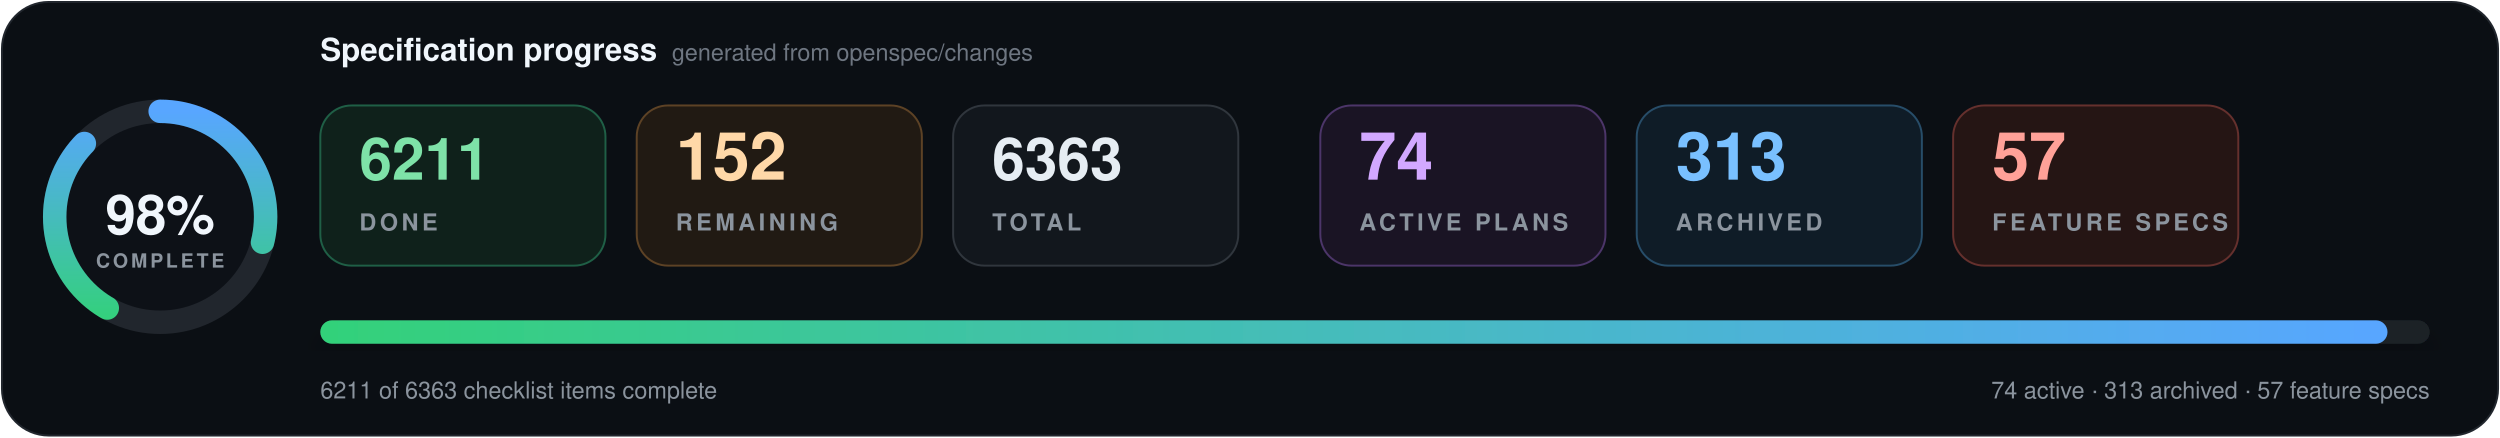
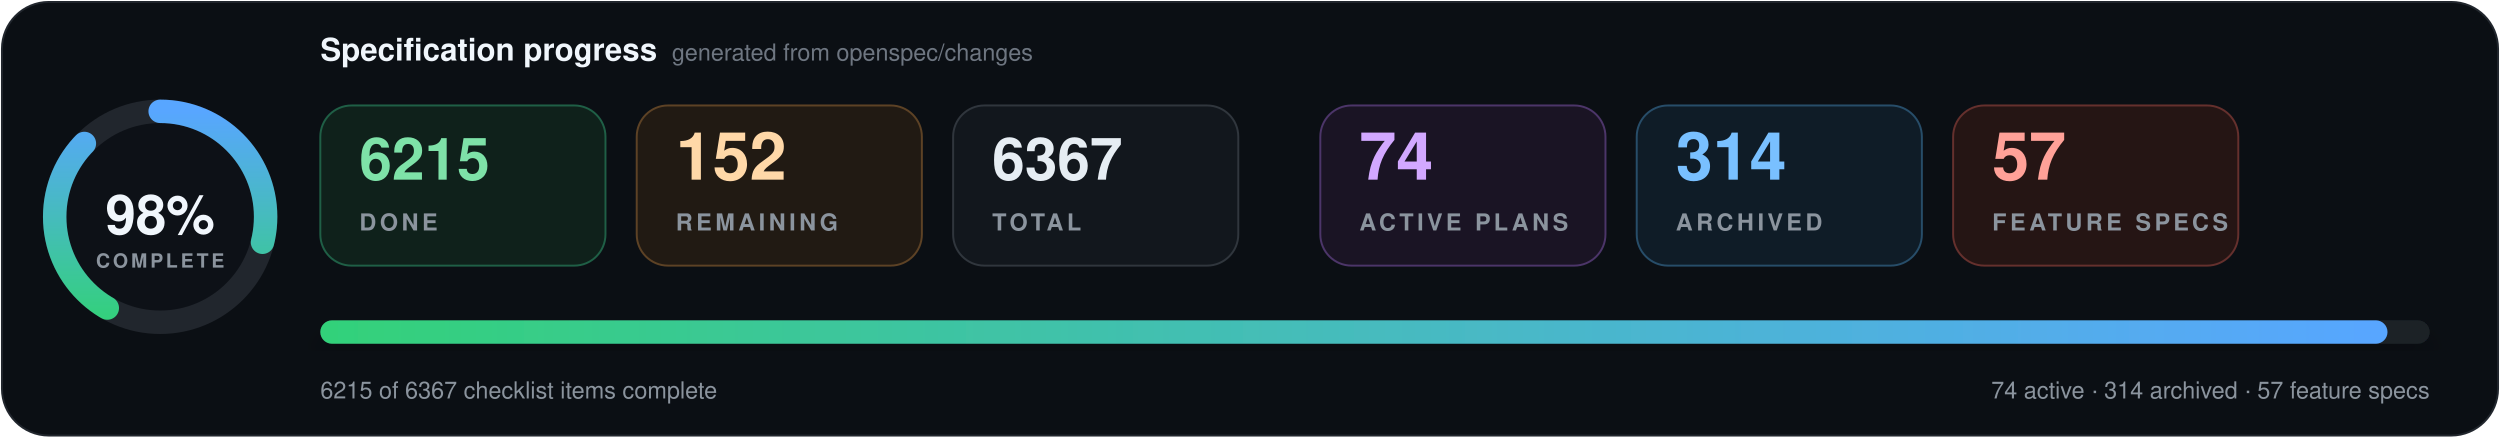
- <svg xmlns="http://www.w3.org/2000/svg" data-cache-version="1795350772" width="1280" height="224" viewBox="0 0 1280 224" role="img" aria-labelledby="title description" font-family="system-ui, -apple-system, BlinkMacSystemFont, 'Segoe UI', Helvetica, Arial, sans-serif" font-variant-numeric="tabular-nums">
+ <svg xmlns="http://www.w3.org/2000/svg" data-cache-version="1795440132" width="1280" height="224" viewBox="0 0 1280 224" role="img" aria-labelledby="title description" font-family="system-ui, -apple-system, BlinkMacSystemFont, 'Segoe UI', Helvetica, Arial, sans-serif" font-variant-numeric="tabular-nums">
  <defs>
    <linearGradient id="progress" x1="0" x2="1">
      <stop offset="0" stop-color="#33d17a" />
      <stop offset="1" stop-color="#58a6ff" />
    </linearGradient>
    <filter id="shadow" x="-10%" y="-20%" width="120%" height="150%">
      <feDropShadow dx="0" dy="7" stdDeviation="9" flood-color="#000" flood-opacity=".28" />
    </filter>
  </defs>
  <rect x="1" y="1" width="1278" height="222" rx="24" fill="#0b0f14" stroke="#21262d" />
  <g transform="translate(82 111)">
    <circle r="54" fill="#0d1117" stroke="#21262d" stroke-width="12" />
    <circle r="54" fill="none" stroke="url(#progress)" stroke-width="12" stroke-linecap="round" pathLength="100" stroke-dasharray="98 100" transform="rotate(-90)" />
    <text y="-1" text-anchor="middle" dominant-baseline="middle" fill="#f0f6fc" font-size="28" font-weight="800">98%</text>
    <text y="26" text-anchor="middle" fill="#8b949e" font-size="10" font-weight="700" letter-spacing="1.5">COMPLETE</text>
  </g>
  <text x="164" y="31" fill="#f0f6fc" font-size="16" font-weight="750">Specification progress</text>
  <text x="344" y="31" fill="#6e7681" font-size="12">generated from openspec/changes</text>
  <g transform="translate(164 54)">
    <rect width="146" height="82" rx="16" fill="#0f211b" stroke="#1f5f46" />
-     <text x="20" y="38" fill="#7ee2a8" font-size="30" font-weight="750">6211</text>
+     <text x="20" y="38" fill="#7ee2a8" font-size="30" font-weight="750">6215</text>
    <text x="20" y="64" fill="#8b949e" font-size="12" font-weight="700" letter-spacing="1.8">DONE</text>
  </g>
  <g transform="translate(326 54)">
    <rect width="146" height="82" rx="16" fill="#211a13" stroke="#5d4225" />
    <text x="20" y="38" fill="#ffd8a8" font-size="34" font-weight="750">152</text>
    <text x="20" y="64" fill="#8b949e" font-size="12" font-weight="700" letter-spacing="1.8">REMAINING</text>
  </g>
  <g transform="translate(488 54)">
    <rect width="146" height="82" rx="16" fill="#12171d" stroke="#30363d" />
-     <text x="20" y="38" fill="#e6edf3" font-size="30" font-weight="750">6363</text>
+     <text x="20" y="38" fill="#e6edf3" font-size="30" font-weight="750">6367</text>
    <text x="20" y="64" fill="#8b949e" font-size="12" font-weight="700" letter-spacing="1.8">TOTAL</text>
  </g>
  <g transform="translate(676 54)">
    <rect width="146" height="82" rx="16" fill="#1a1424" stroke="#4c3569" />
    <text x="20" y="38" fill="#d2a8ff" font-size="34" font-weight="750">74</text>
    <text x="20" y="64" fill="#8b949e" font-size="12" font-weight="700" letter-spacing="1.8">ACTIVE PLANS</text>
  </g>
  <g transform="translate(838 54)">
    <rect width="146" height="82" rx="16" fill="#0f1c27" stroke="#274d69" />
-     <text x="20" y="38" fill="#79c0ff" font-size="34" font-weight="750">313</text>
+     <text x="20" y="38" fill="#79c0ff" font-size="34" font-weight="750">314</text>
    <text x="20" y="64" fill="#8b949e" font-size="12" font-weight="700" letter-spacing="1.8">ARCHIVED</text>
  </g>
  <g transform="translate(1000 54)">
    <rect width="146" height="82" rx="16" fill="#251514" stroke="#65302d" />
    <text x="20" y="38" fill="#ffa198" font-size="34" font-weight="750">57</text>
    <text x="20" y="64" fill="#8b949e" font-size="12" font-weight="700" letter-spacing="1.8">FEATURE SPECS</text>
  </g>
  <g filter="url(#shadow)">
    <rect x="164" y="164" width="1080" height="12" rx="6" fill="#1b2128" />
    <rect x="164" y="164" width="1058.4" height="12" rx="6" fill="url(#progress)" />
  </g>
-   <text x="164" y="204" fill="#8b949e" font-size="12">6211 of 6363 checklist items complete</text>
-   <text x="1244" y="204" text-anchor="end" fill="#8b949e" font-size="12">74 active · 313 archived · 57 feature specs</text>
+   <text x="164" y="204" fill="#8b949e" font-size="12">6215 of 6367 checklist items complete</text>
+   <text x="1244" y="204" text-anchor="end" fill="#8b949e" font-size="12">74 active · 314 archived · 57 feature specs</text>
</svg>
